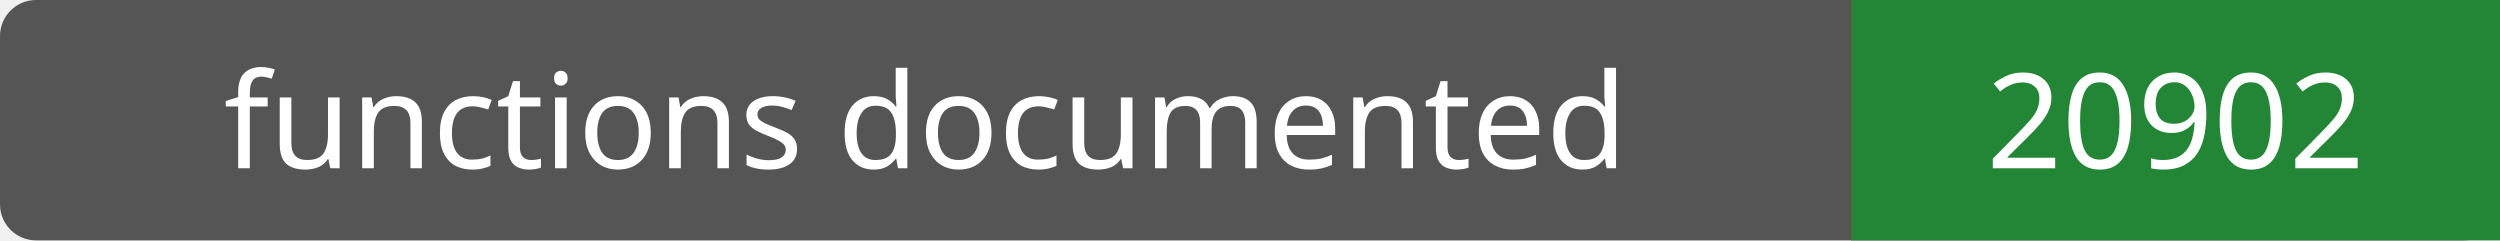
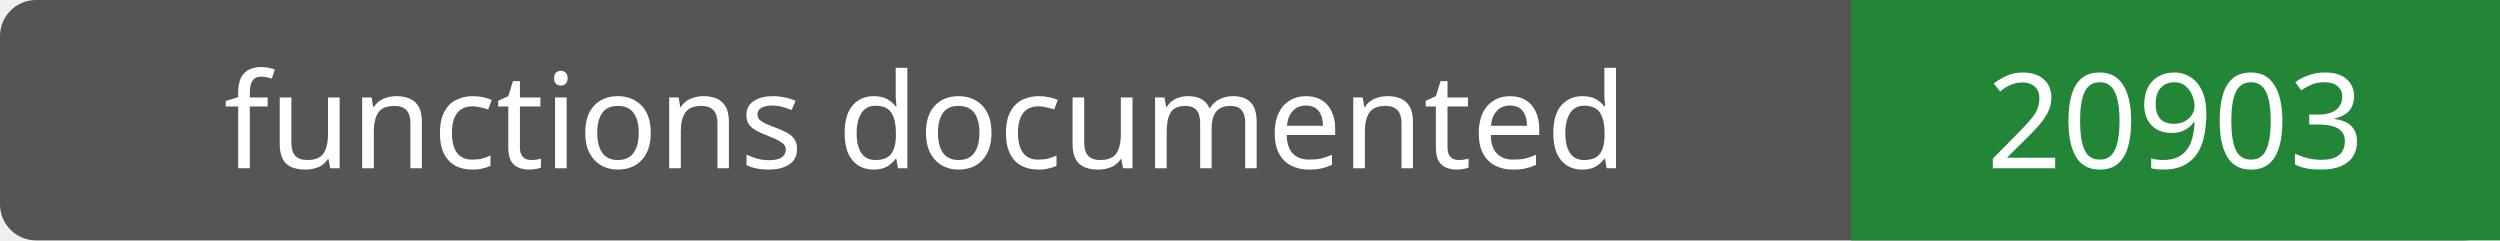
- <svg xmlns="http://www.w3.org/2000/svg" width="208" height="20" role="img" aria-label="functions documented: 20902">
+ <svg xmlns="http://www.w3.org/2000/svg" width="208" height="20" role="img" aria-label="functions documented: 20903">
  <rect width="208" height="20" rx="3" fill="#555" />
  <path fill="#238636" d="M154 0h54v20H154z" />
  <g fill="#fff" text-anchor="middle" font-family="Verdana,sans-serif" font-size="11">
    <text x="77.0" y="14">functions documented</text>
-     <text x="181.0" y="14">20902</text>
+     <text x="181.0" y="14">20903</text>
  </g>
</svg>
